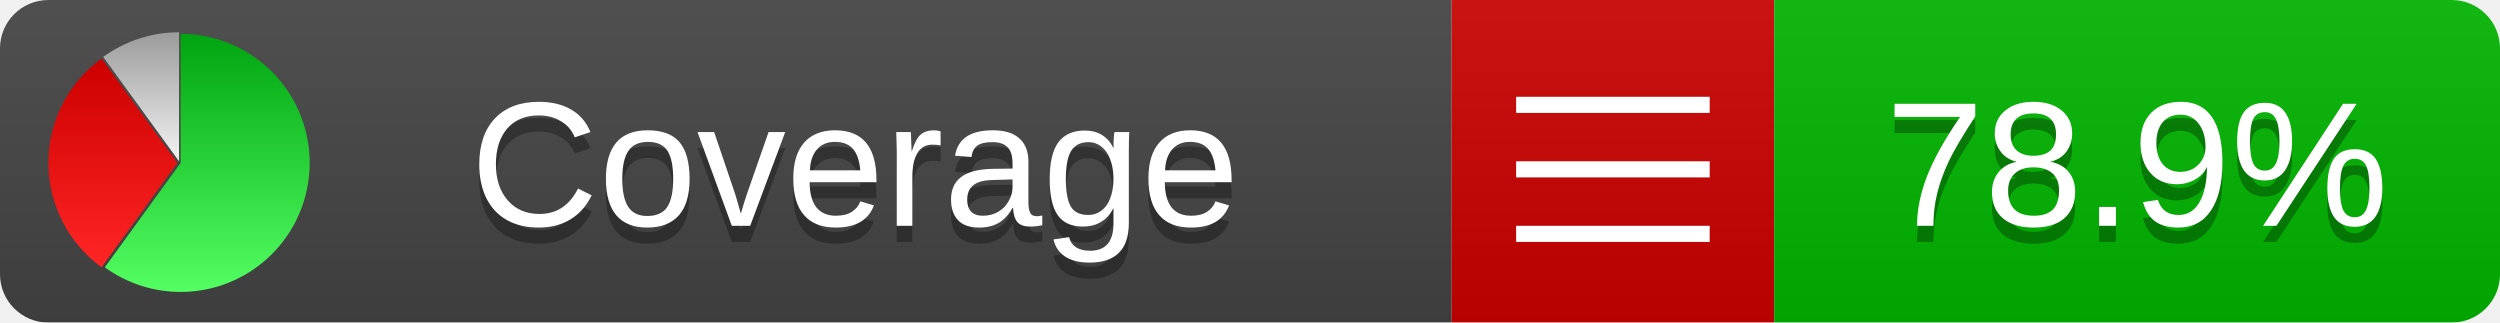
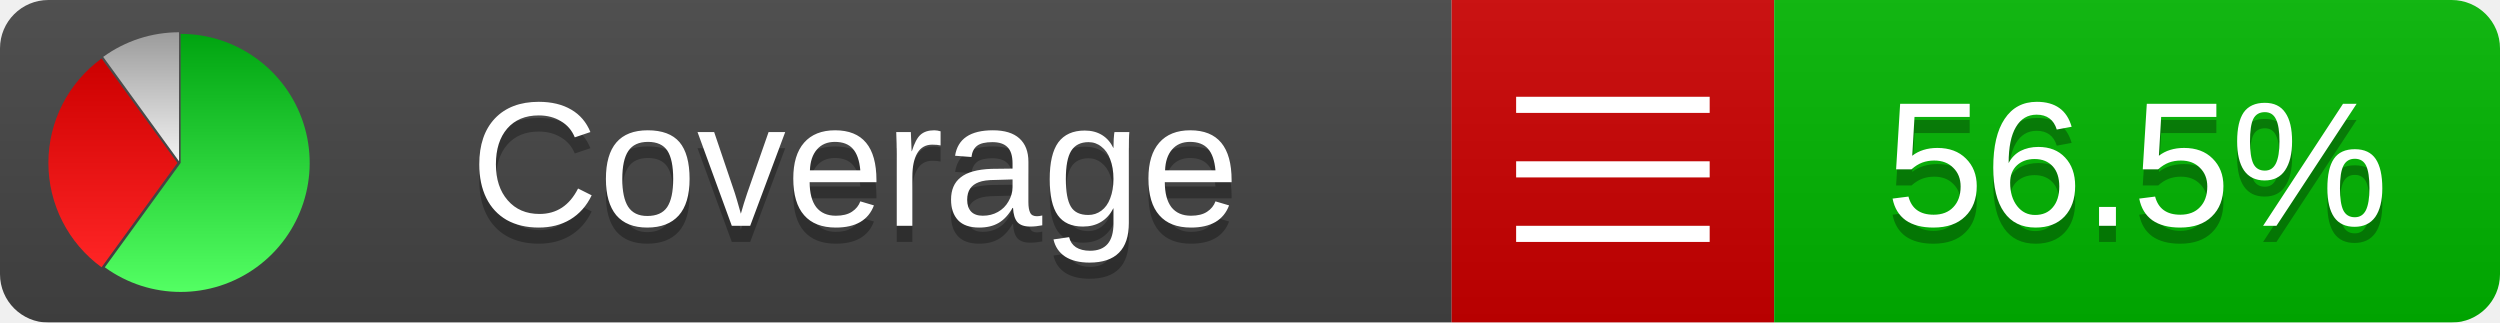
<svg xmlns="http://www.w3.org/2000/svg" xmlns:xlink="http://www.w3.org/1999/xlink" width="155" height="20">
  <style type="text/css">
          
            @keyframes fadeout {
              0 % { visibility: visible; opacity: 1; }
              40% { visibility: visible; opacity: 1; }
              50% { visibility: hidden; opacity: 0; }
              90% { visibility: hidden; opacity: 0; }
              100% { visibility: visible; opacity: 1; }
            }
            @keyframes fadein {
              0% { visibility: hidden; opacity: 0; }
              40% { visibility: hidden; opacity: 0; }
              50% { visibility: visible; opacity: 1; }
              90% { visibility: visible; opacity: 1; }
              100% { visibility: hidden; opacity: 0; }
            }
            .linecoverage {
                animation-duration: 10s;
                animation-name: fadeout;
                animation-iteration-count: infinite;
            }
            .branchcoverage {
                animation-duration: 10s;
                animation-name: fadein;
                animation-iteration-count: infinite;
            }
          
    </style>
  <defs>
    <linearGradient id="gradient" x2="0" y2="100%">
      <stop offset="0" stop-color="#bbb" stop-opacity=".1" />
      <stop offset="1" stop-opacity=".1" />
    </linearGradient>
    <linearGradient id="green" x2="0" y2="100%">
      <stop offset="0" stop-color="#00A410" />
      <stop offset="1" stop-color="#53FF63" />
    </linearGradient>
    <linearGradient id="red" x2="0" y2="100%">
      <stop offset="0" stop-color="#C00" />
      <stop offset="1" stop-color="#FF2525" />
    </linearGradient>
    <linearGradient id="gray" x2="0" y2="100%">
      <stop offset="0" stop-color="#9B9B9B" />
      <stop offset="1" stop-color="#F3F3F3" />
    </linearGradient>
    <mask id="mask">
      <rect width="155" height="20" rx="3" fill="#fff" />
    </mask>
    <g id="icon">
      <path style="fill:url(#green);" d="M205,202.5 l0,-200 a200,200 0 1,1 -117.558,361.803 z" />
      <path style="fill:url(#red);" d="M200,202.5 l-117.558,161.803 a200,200 0 0,1 0,-323.607 z" />
      <path style="fill:url(#gray);" d="M202.5,200 l-117.558,-161.803 a200,200 0 0,1 117.558,-38.196 z" />
    </g>
  </defs>
  <g mask="url(#mask)">
    <rect x="0" y="0" width="90" height="20" fill="#444" />
    <rect x="90" y="0" width="20" height="20" fill="#c00" />
    <rect x="110" y="0" width="45" height="20" fill="#00B600" />
    <rect x="0" y="0" width="155" height="20" fill="url(#gradient)" />
  </g>
  <g>
    <path class="" stroke="#fff" d="M94 6.5 h12 M94 10.5 h12 M94 14.5 h12" />
  </g>
  <g fill="#fff" text-anchor="middle" font-family="Verdana,Arial,Geneva,sans-serif" font-size="11">
    <a xlink:href="https://github.com/danielpalme/ReportGenerator" target="_top">
      <use xlink:href="#icon" transform="translate(3,2) scale(.04)" />
    </a>
    <text x="53" y="15" fill="#010101" fill-opacity=".3">Coverage</text>
    <text x="53" y="14" fill="#fff">Coverage</text>
-     <text class="" x="132.5" y="15" fill="#010101" fill-opacity=".3">78.9%</text>
-     <text class="" x="132.5" y="14">78.9%</text>
+     <text class="" x="132.5" y="15" fill="#010101" fill-opacity=".3">56.5%</text>
+     <text class="" x="132.5" y="14">56.5%</text>
  </g>
  <g>
    <rect class="" x="90" y="0" width="65" height="20" fill-opacity="0" />
  </g>
</svg>
